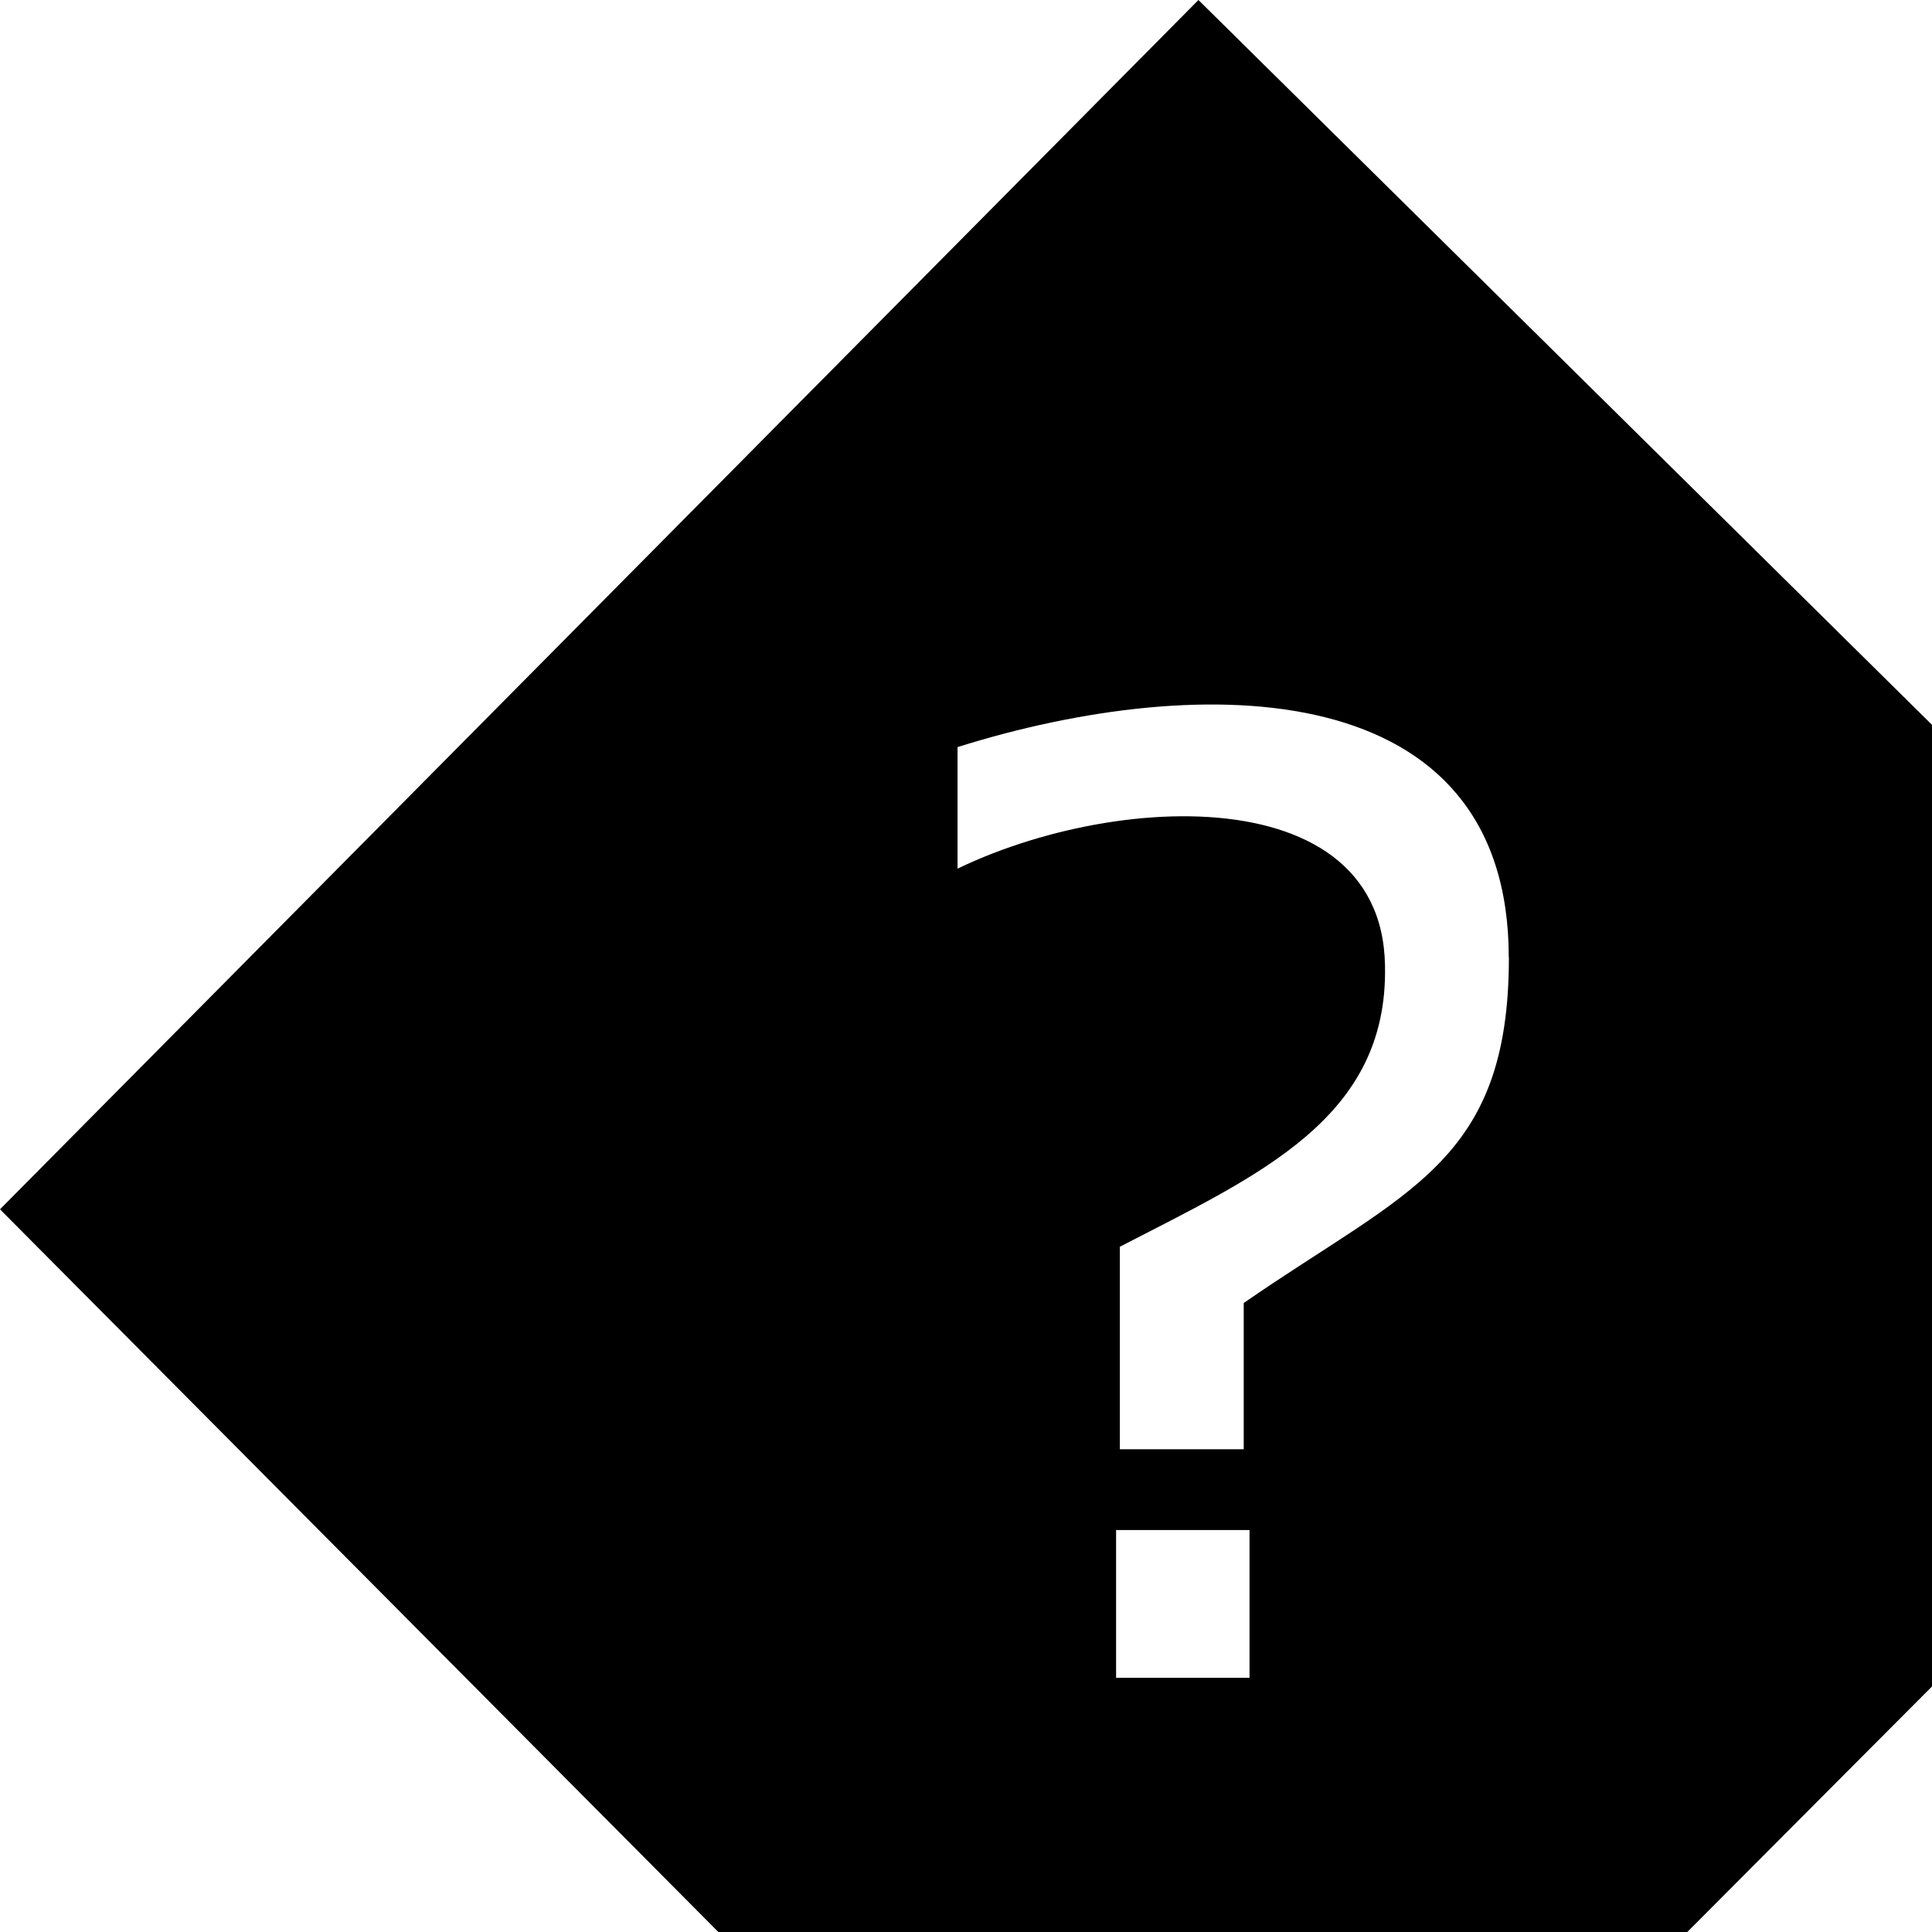
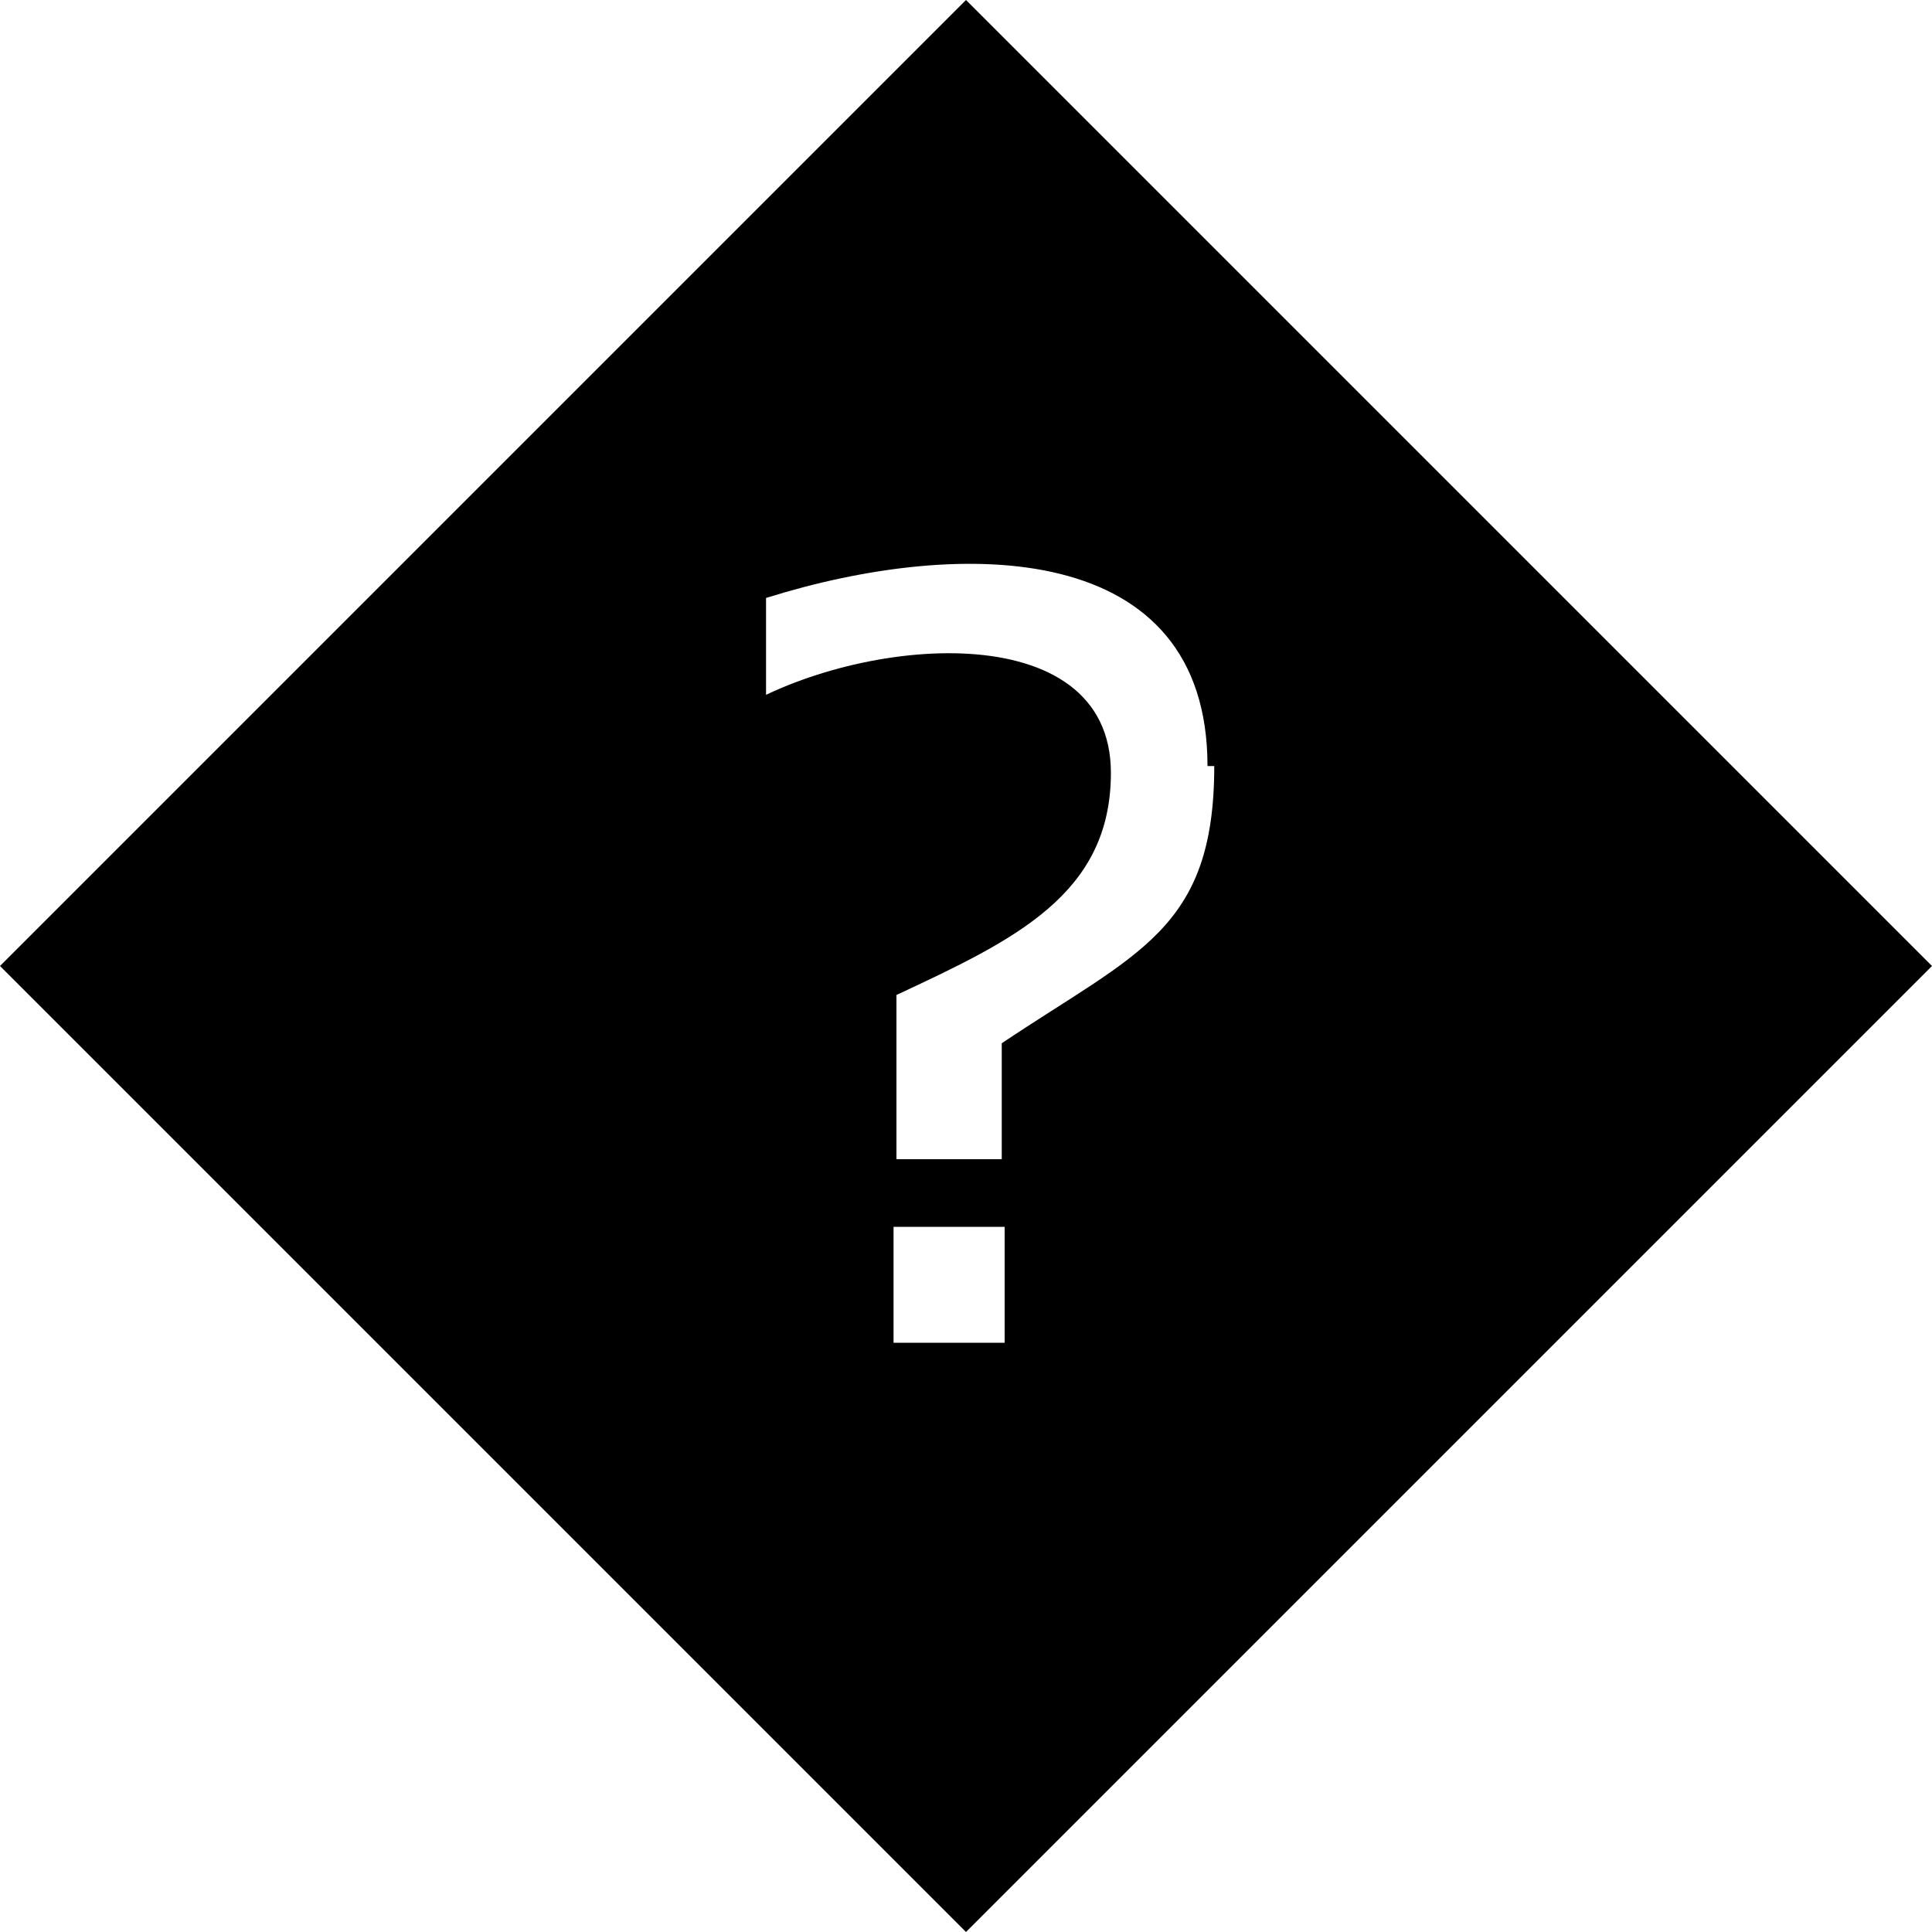
- <svg xmlns="http://www.w3.org/2000/svg" version="1.0" height="16" width="16">
-   <path d="M 9.925,0 0,10.015 9.956,20.031 19.999,9.954 Z m 2.571,7.93 c 0,1.703 -0.852,1.93 -2.196,2.861 v 1.211 H 9.274 v -1.677 C 10.432,9.727 11.497,9.261 11.47,7.997 11.444,6.347 8.887,6.577 7.622,7.362 L 7.93,7.331 V 6.187 C 9.966,5.548 12.495,5.588 12.495,7.93 Z M 9.243,12.671 h 1.105 v 1.224 H 9.243 Z" />
+ <svg xmlns="http://www.w3.org/2000/svg" version="1.0" height="20" width="20">
+   <path d="M 10,0 -0,10 10,20 20,10 Z m 2.57,7.93 c 0,1.7 -0.8,1.93 -2.2,2.87 V 12 H 9.28 V 10.3 C 10.5,9.73 11.5,9.26 11.5,8 11.5,6.35 8.89,6.58 7.62,7.36 H 7.93 V 6.19 C 9.97,5.55 12.5,5.59 12.5,7.93 Z M 9.25,12.7 h 1.15 v 1.2 H 9.25 Z" />
</svg>
